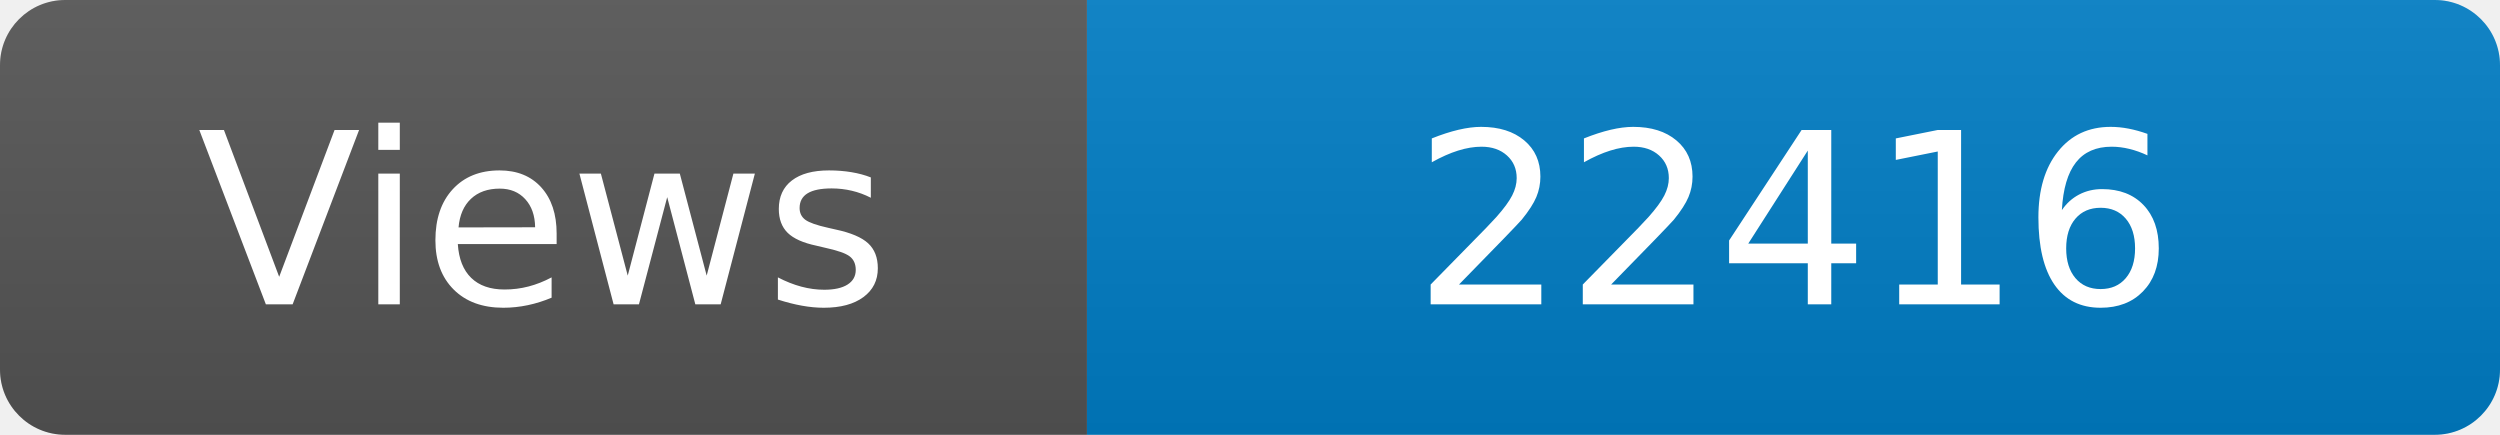
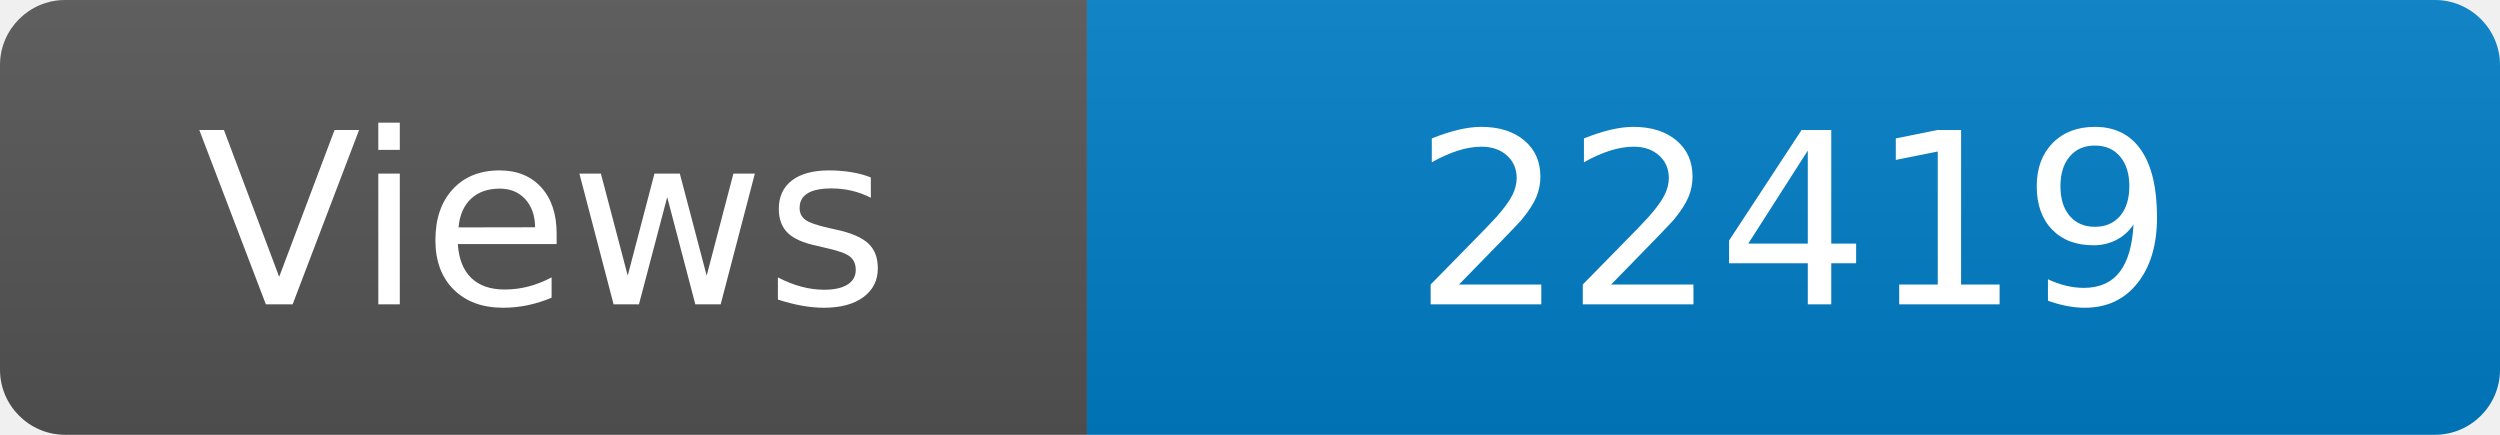
<svg xmlns="http://www.w3.org/2000/svg" width="115" height="20" role="img" aria-label="Maintained?: yes">
  <linearGradient id="s" x2="0" y2="100%">
    <stop offset="0" stop-color="#bbb" stop-opacity=".1" />
    <stop offset="1" stop-opacity=".1" />
  </linearGradient>
  <clipPath id="r">
    <rect width="115" height="20" rx="3" fill="#fff" />
  </clipPath>
  <g clip-path="url(#r)">
    <rect width="50" height="20" fill="#555" />
    <rect x="50" width="160" height="20" fill="#007ec6" />
    <rect width="115" height="20" fill="url(#s)" />
  </g>
  <g fill="#fff" text-anchor="middle" font-family="Verdana,Geneva,DejaVu Sans,sans-serif" font-size="110">
    <text x="250" y="140" transform="scale(.1)" fill="#fff">Views</text>
-     <text x="825" y="140" transform="scale(.1)" fill="#fff">22416</text>
+     <text x="825" y="140" transform="scale(.1)" fill="#fff">22419</text>
  </g>
</svg>
